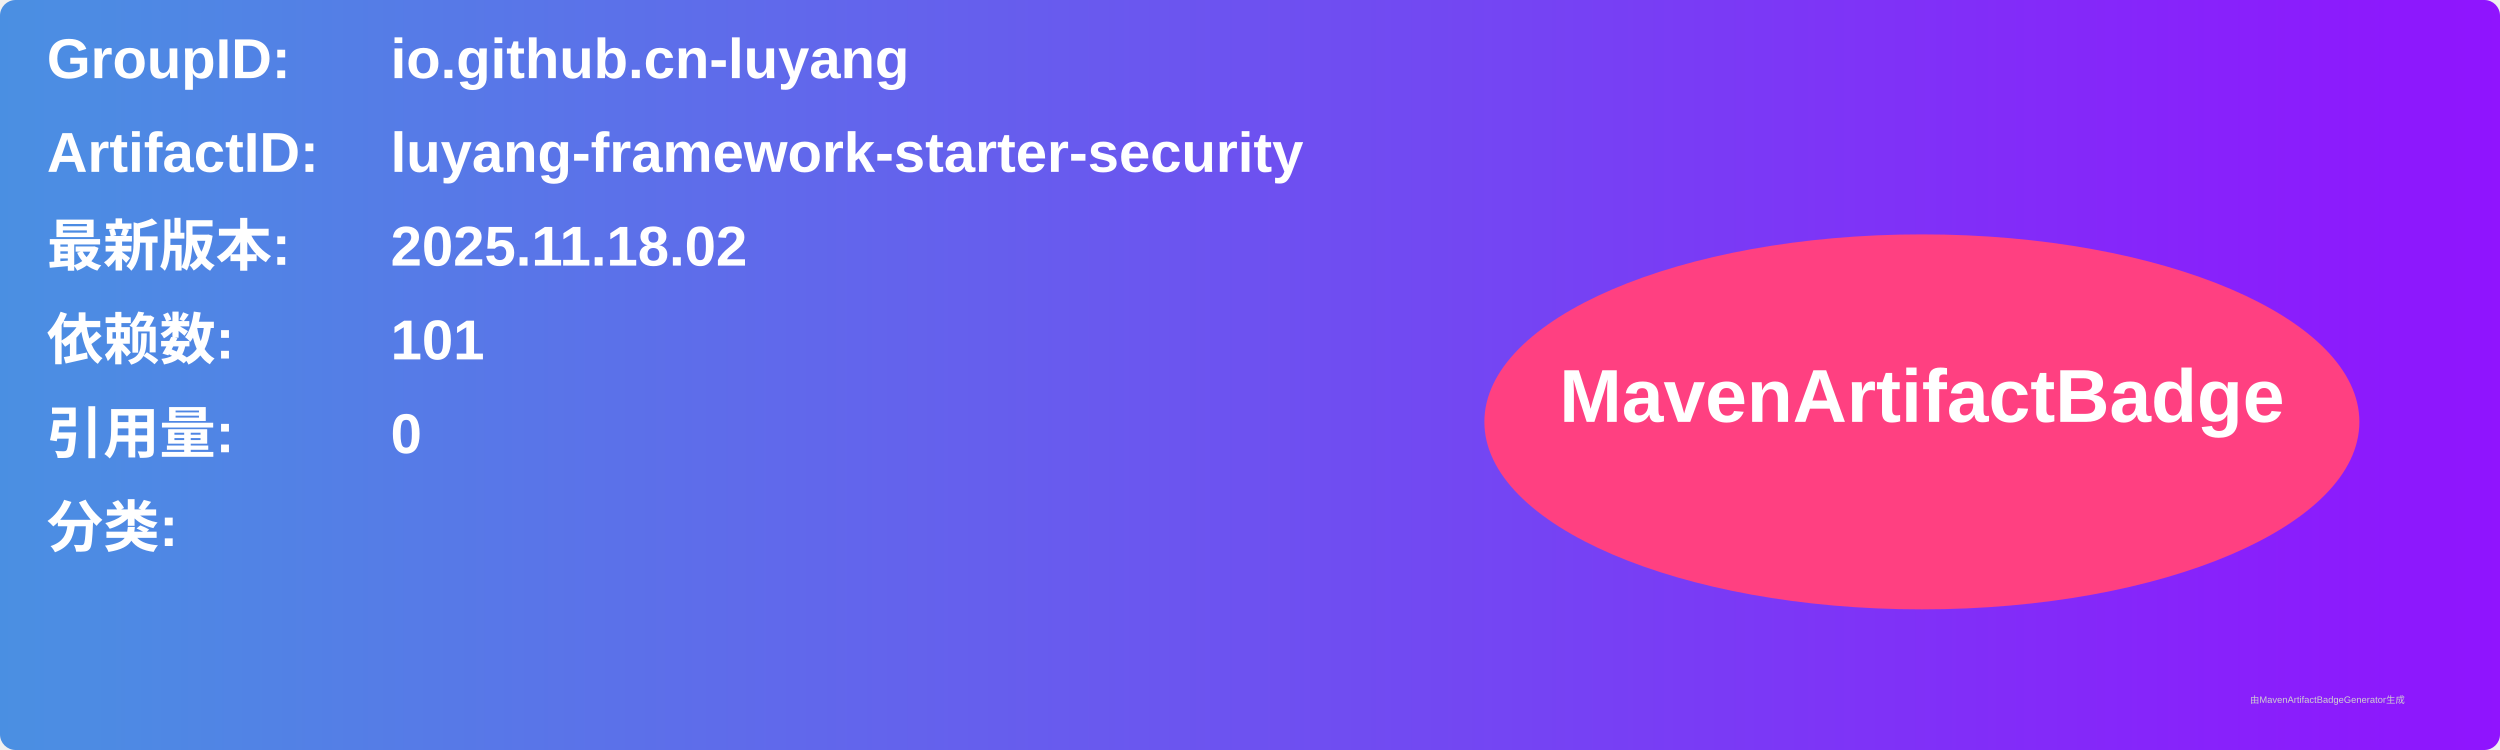
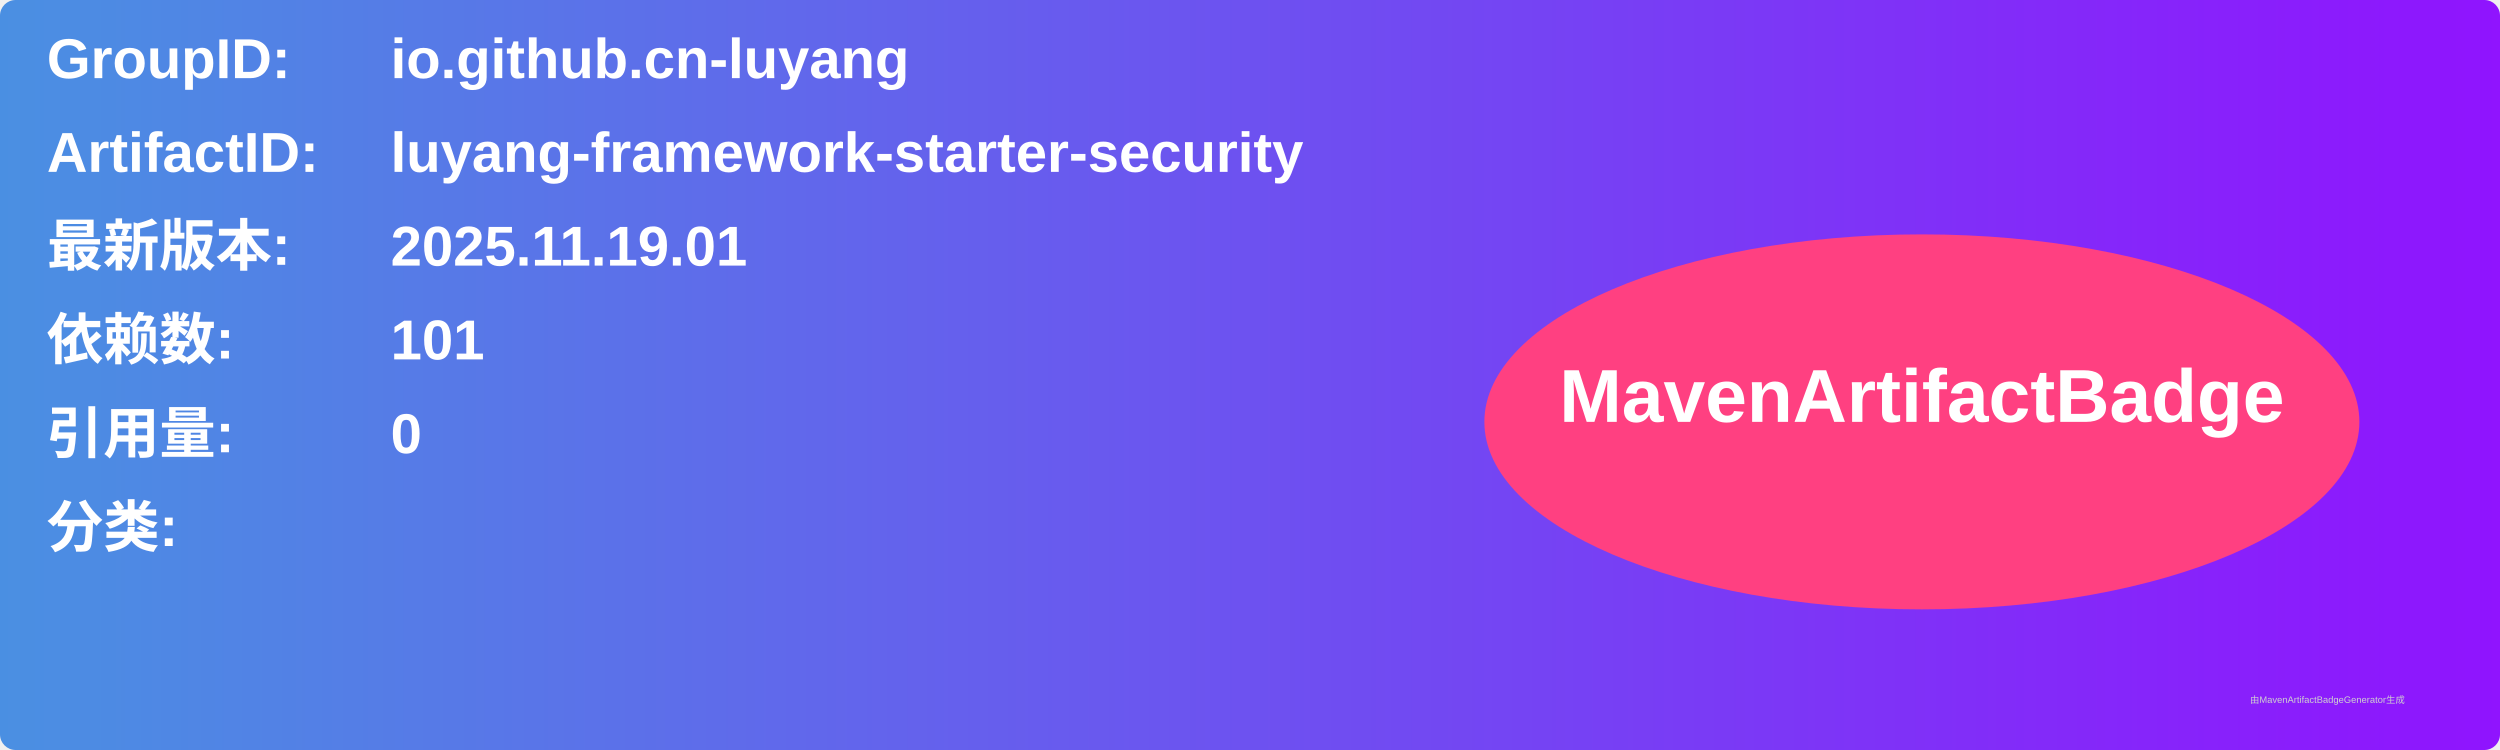
<svg xmlns="http://www.w3.org/2000/svg" width="800" height="240" viewBox="0 0 800 240">
  <linearGradient id="grad" x1="0%" y1="0%" x2="100%" y2="0%">
    <stop offset="0%" stop-color="#4a90e2" />
    <stop offset="100%" stop-color="#9013fe" />
  </linearGradient>
  <rect width="100%" height="100%" rx="5" ry="5" fill="url(#grad)" />
  <g transform="translate(15, 15)">
    <text x="0" y="10" font-family="Arial" font-size="18" fill="white" font-weight="bold" width="260">GroupID:</text>
    <text x="110" y="10" font-family="Arial" font-size="18" fill="white" font-weight="bold" width="460">io.github.cn-luyang</text>
    <text x="0" y="40" font-family="Arial" font-size="18" fill="white" font-weight="bold" width="260">ArtifactID:</text>
    <text x="110" y="40" font-family="Arial" font-size="18" fill="white" font-weight="bold" width="460">luyang-framework-starter-security</text>
    <text x="0" y="70" font-family="Arial" font-size="18" fill="white" font-weight="bold">最新版本:</text>
    <text x="110" y="70" font-family="Arial" font-size="18" fill="white" font-weight="bold">
-       <tspan font-weight="bold">2025.11.18.02</tspan>
+       <tspan font-weight="bold">2025.11.19.01</tspan>
    </text>
    <text x="0" y="100" font-family="Arial" font-size="18" fill="white" font-weight="bold">依赖数: </text>
    <text x="110" y="100" font-family="Arial" font-size="18" fill="white">
      <tspan font-weight="bold">101</tspan>
    </text>
    <text x="0" y="130" font-family="Arial" font-size="18" fill="white" font-weight="bold">引用量: </text>
    <text x="110" y="130" font-family="Arial" font-size="18" fill="white">
      <tspan font-weight="bold">0</tspan>
    </text>
    <text x="0" y="160" font-family="Arial" font-size="18" fill="white" font-weight="bold">分类:</text>
    <text x="10" y="190" font-family="Arial" font-size="10" fill="white">
      <tspan font-weight="bold" />
    </text>
    <ellipse cx="600" cy="120" rx="140" ry="60" fill="#ff4081" />
    <text x="600" y="120" text-anchor="middle" font-family="Arial" font-size="24" fill="white" font-weight="bold">MavenArtifactBadge</text>
  </g>
  <text x="720" y="225" font-family="Arial" font-size="3" fill="#d0d0d0">由MavenArtifactBadgeGenerator生成</text>
</svg>
